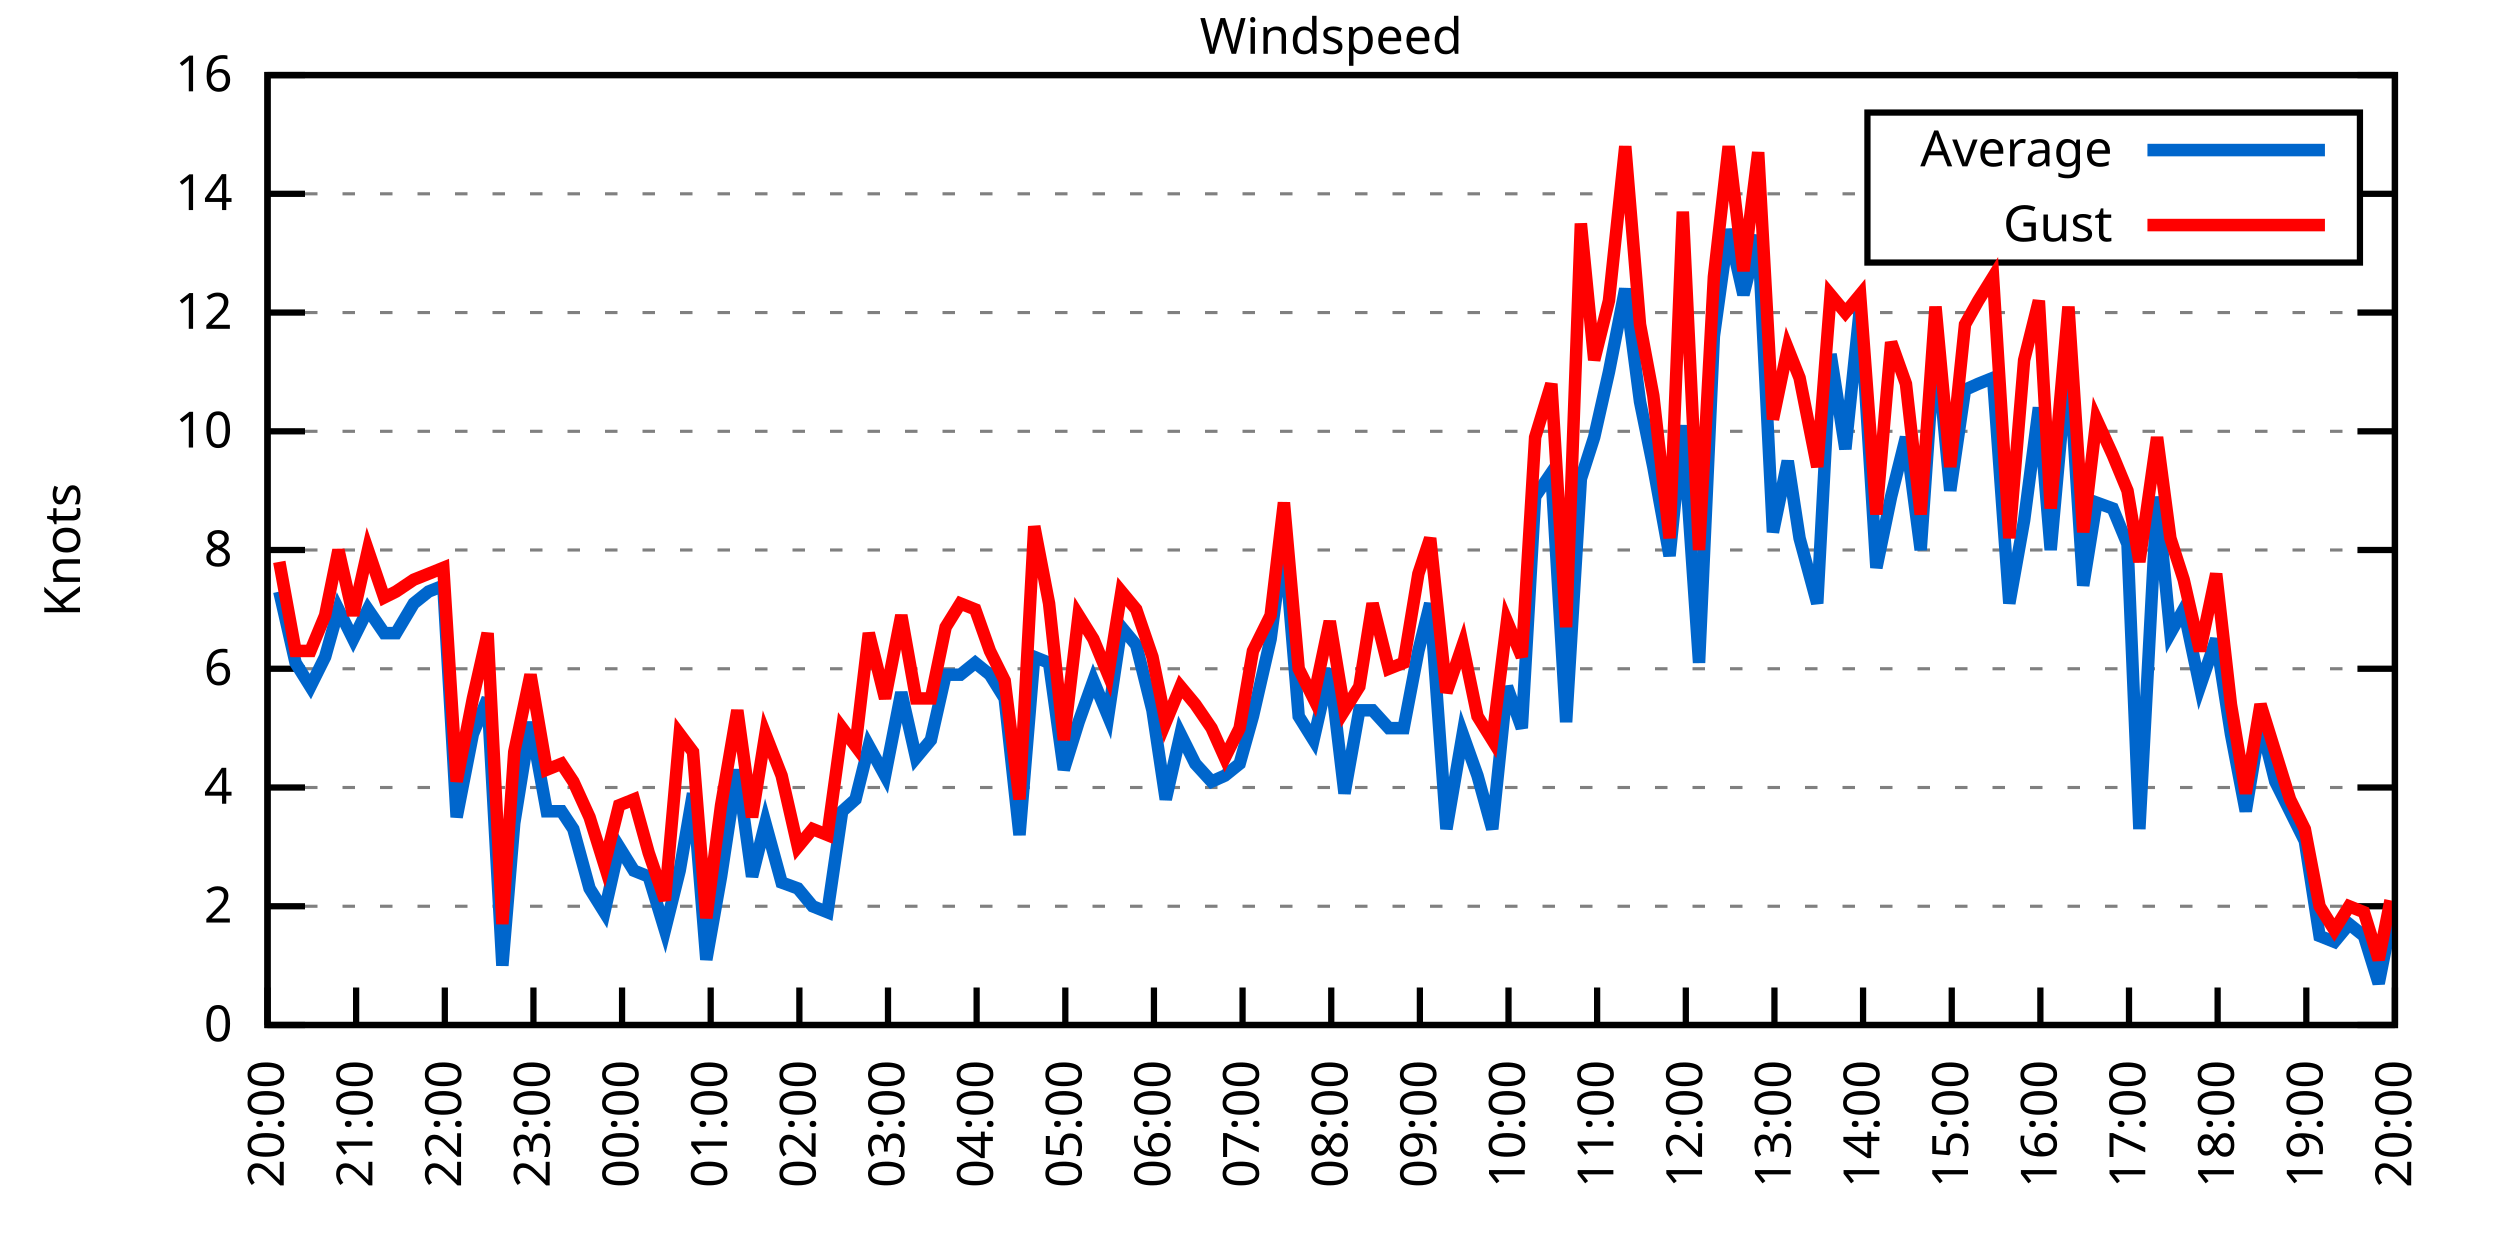
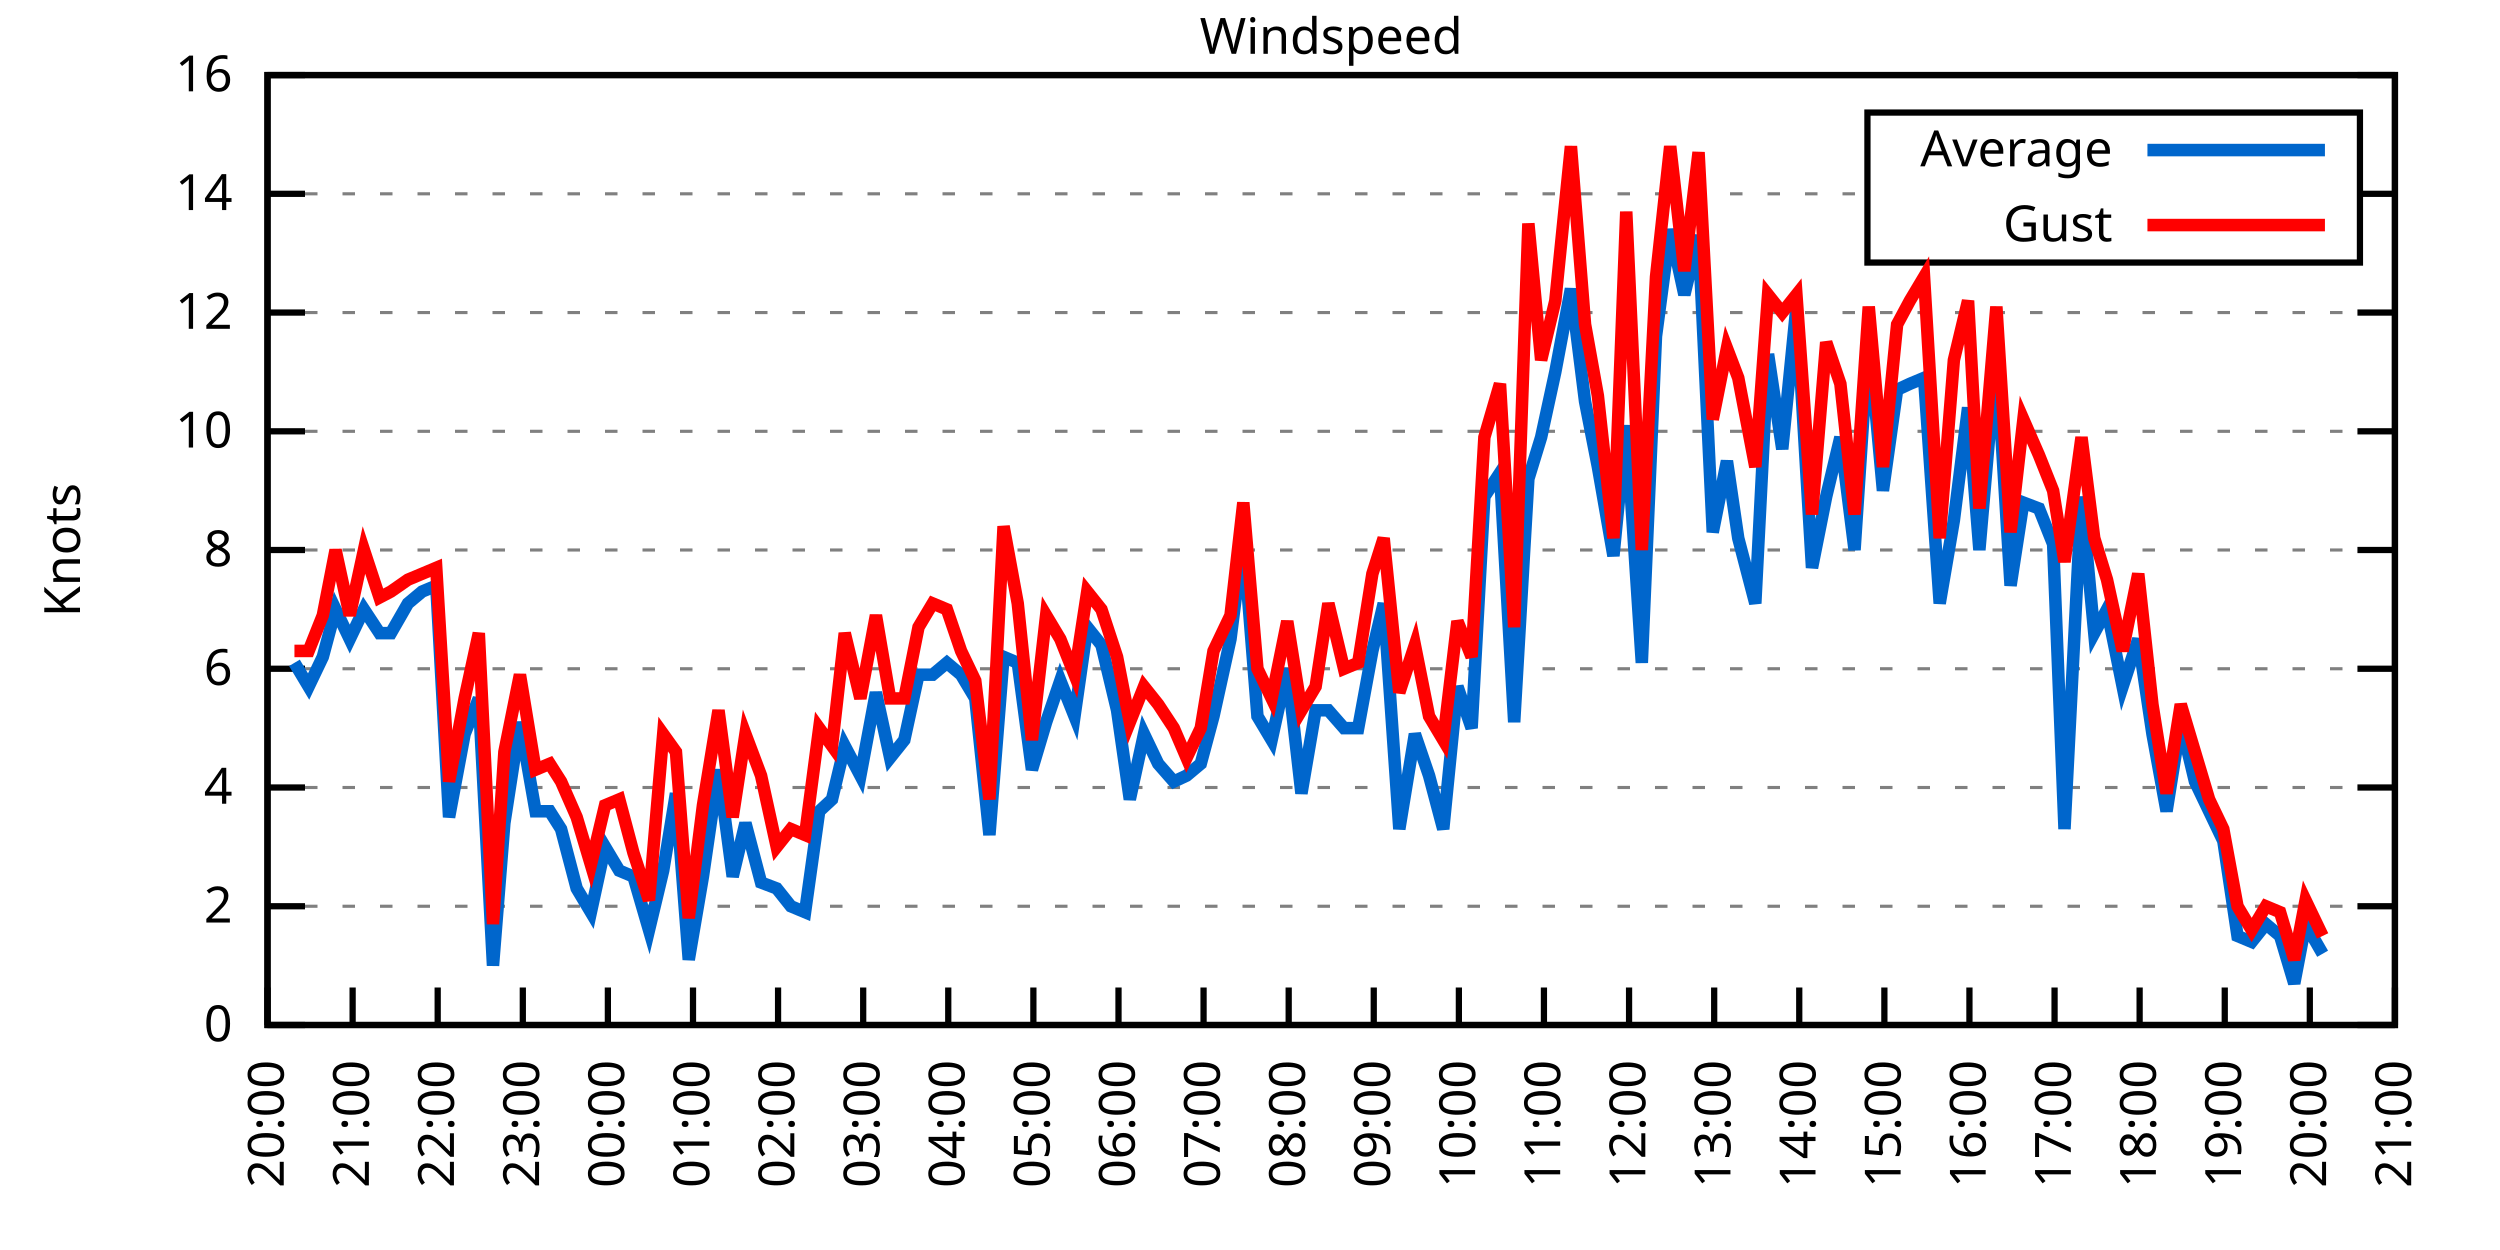
<svg xmlns="http://www.w3.org/2000/svg" xmlns:xlink="http://www.w3.org/1999/xlink" width="400" height="200" viewBox="0 0 400 200">
  <g id="gnuplot_canvas">
    <rect x="0" y="0" width="400" height="200" fill="none" />
    <defs>
      <circle id="gpDot" r="0.5" stroke-width="0.5" stroke="currentColor" />
      <path id="gpPt0" stroke-width="0.333" stroke="currentColor" d="M-1,0 h2 M0,-1 v2" />
      <path id="gpPt1" stroke-width="0.333" stroke="currentColor" d="M-1,-1 L1,1 M1,-1 L-1,1" />
      <path id="gpPt2" stroke-width="0.333" stroke="currentColor" d="M-1,0 L1,0 M0,-1 L0,1 M-1,-1 L1,1 M-1,1 L1,-1" />
      <rect id="gpPt3" stroke-width="0.333" stroke="currentColor" x="-1" y="-1" width="2" height="2" />
      <rect id="gpPt4" stroke-width="0.333" stroke="currentColor" fill="currentColor" x="-1" y="-1" width="2" height="2" />
      <circle id="gpPt5" stroke-width="0.333" stroke="currentColor" cx="0" cy="0" r="1" />
      <use xlink:href="#gpPt5" id="gpPt6" fill="currentColor" stroke="none" />
      <path id="gpPt7" stroke-width="0.333" stroke="currentColor" d="M0,-1.33 L-1.33,0.67 L1.33,0.67 z" />
      <use xlink:href="#gpPt7" id="gpPt8" fill="currentColor" stroke="none" />
      <use xlink:href="#gpPt7" id="gpPt9" stroke="currentColor" transform="rotate(180)" />
      <use xlink:href="#gpPt9" id="gpPt10" fill="currentColor" stroke="none" />
      <use xlink:href="#gpPt3" id="gpPt11" stroke="currentColor" transform="rotate(45)" />
      <use xlink:href="#gpPt11" id="gpPt12" fill="currentColor" stroke="none" />
      <path id="gpPt13" stroke-width="0.333" stroke="currentColor" d="M0,1.330 L1.265,0.411 L0.782,-1.067 L-0.782,-1.076 L-1.265,0.411 z" />
      <use xlink:href="#gpPt13" id="gpPt14" fill="currentColor" stroke="none" />
      <filter id="textbox" filterUnits="objectBoundingBox" x="0" y="0" height="1" width="1">
        <feFlood flood-color="white" flood-opacity="1" result="bgnd" />
        <feComposite in="SourceGraphic" in2="bgnd" operator="atop" />
      </filter>
      <filter id="greybox" filterUnits="objectBoundingBox" x="0" y="0" height="1" width="1">
        <feFlood flood-color="lightgrey" flood-opacity="1" result="grey" />
        <feComposite in="SourceGraphic" in2="grey" operator="atop" />
      </filter>
    </defs>
    <g fill="none" color="white" stroke="currentColor" stroke-width="1.00" stroke-linecap="butt" stroke-linejoin="miter">
</g>
    <g fill="none" color="black" stroke="currentColor" stroke-width="1.00" stroke-linecap="butt" stroke-linejoin="miter">
      <g stroke="none" shape-rendering="crispEdges">
        <polygon fill="rgb(255, 255, 255)" points="42.80,164.00 383.18,164.00 383.18,12.02 42.80,12.02 " />
      </g>
    </g>
    <g fill="none" color="black" stroke="currentColor" stroke-width="1.00" stroke-linecap="butt" stroke-linejoin="miter">
</g>
    <g fill="none" color="black" stroke="black" stroke-width="0.50" stroke-linecap="butt" stroke-linejoin="miter">
</g>
    <g fill="none" color="gray" stroke="currentColor" stroke-width="0.50" stroke-linecap="butt" stroke-linejoin="miter">
      <path stroke="gray" stroke-dasharray="2,4" class="gridline" d="M42.80,164.00 L383.19,164.00  " />
    </g>
    <g fill="none" color="gray" stroke="gray" stroke-width="1.00" stroke-linecap="butt" stroke-linejoin="miter">
</g>
    <g fill="none" color="black" stroke="currentColor" stroke-width="1.00" stroke-linecap="butt" stroke-linejoin="miter">
      <path stroke="black" d="M42.80,164.00 L48.80,164.00 M383.19,164.00 L377.19,164.00  " />
      <g transform="translate(37.20,166.60)" stroke="none" fill="black" font-family="Sans" font-size="8.00" text-anchor="end">
        <text>
          <tspan font-family="Sans"> 0</tspan>
        </text>
      </g>
    </g>
    <g fill="none" color="black" stroke="currentColor" stroke-width="1.00" stroke-linecap="butt" stroke-linejoin="miter">
</g>
    <g fill="none" color="black" stroke="black" stroke-width="0.50" stroke-linecap="butt" stroke-linejoin="miter">
</g>
    <g fill="none" color="gray" stroke="currentColor" stroke-width="0.50" stroke-linecap="butt" stroke-linejoin="miter">
      <path stroke="gray" stroke-dasharray="2,4" class="gridline" d="M42.80,145.00 L383.19,145.00  " />
    </g>
    <g fill="none" color="gray" stroke="gray" stroke-width="1.00" stroke-linecap="butt" stroke-linejoin="miter">
</g>
    <g fill="none" color="black" stroke="currentColor" stroke-width="1.00" stroke-linecap="butt" stroke-linejoin="miter">
      <path stroke="black" d="M42.80,145.00 L48.80,145.00 M383.19,145.00 L377.19,145.00  " />
      <g transform="translate(37.20,147.60)" stroke="none" fill="black" font-family="Sans" font-size="8.00" text-anchor="end">
        <text>
          <tspan font-family="Sans"> 2</tspan>
        </text>
      </g>
    </g>
    <g fill="none" color="black" stroke="currentColor" stroke-width="1.00" stroke-linecap="butt" stroke-linejoin="miter">
</g>
    <g fill="none" color="black" stroke="black" stroke-width="0.50" stroke-linecap="butt" stroke-linejoin="miter">
</g>
    <g fill="none" color="gray" stroke="currentColor" stroke-width="0.50" stroke-linecap="butt" stroke-linejoin="miter">
      <path stroke="gray" stroke-dasharray="2,4" class="gridline" d="M42.80,126.00 L383.19,126.00  " />
    </g>
    <g fill="none" color="gray" stroke="gray" stroke-width="1.00" stroke-linecap="butt" stroke-linejoin="miter">
</g>
    <g fill="none" color="black" stroke="currentColor" stroke-width="1.00" stroke-linecap="butt" stroke-linejoin="miter">
      <path stroke="black" d="M42.80,126.00 L48.80,126.00 M383.19,126.00 L377.19,126.00  " />
      <g transform="translate(37.20,128.60)" stroke="none" fill="black" font-family="Sans" font-size="8.00" text-anchor="end">
        <text>
          <tspan font-family="Sans"> 4</tspan>
        </text>
      </g>
    </g>
    <g fill="none" color="black" stroke="currentColor" stroke-width="1.00" stroke-linecap="butt" stroke-linejoin="miter">
</g>
    <g fill="none" color="black" stroke="black" stroke-width="0.50" stroke-linecap="butt" stroke-linejoin="miter">
</g>
    <g fill="none" color="gray" stroke="currentColor" stroke-width="0.50" stroke-linecap="butt" stroke-linejoin="miter">
      <path stroke="gray" stroke-dasharray="2,4" class="gridline" d="M42.80,107.00 L383.19,107.00  " />
    </g>
    <g fill="none" color="gray" stroke="gray" stroke-width="1.00" stroke-linecap="butt" stroke-linejoin="miter">
</g>
    <g fill="none" color="black" stroke="currentColor" stroke-width="1.00" stroke-linecap="butt" stroke-linejoin="miter">
      <path stroke="black" d="M42.80,107.00 L48.80,107.00 M383.19,107.00 L377.19,107.00  " />
      <g transform="translate(37.20,109.60)" stroke="none" fill="black" font-family="Sans" font-size="8.00" text-anchor="end">
        <text>
          <tspan font-family="Sans"> 6</tspan>
        </text>
      </g>
    </g>
    <g fill="none" color="black" stroke="currentColor" stroke-width="1.00" stroke-linecap="butt" stroke-linejoin="miter">
</g>
    <g fill="none" color="black" stroke="black" stroke-width="0.50" stroke-linecap="butt" stroke-linejoin="miter">
</g>
    <g fill="none" color="gray" stroke="currentColor" stroke-width="0.50" stroke-linecap="butt" stroke-linejoin="miter">
      <path stroke="gray" stroke-dasharray="2,4" class="gridline" d="M42.80,88.00 L383.19,88.00  " />
    </g>
    <g fill="none" color="gray" stroke="gray" stroke-width="1.00" stroke-linecap="butt" stroke-linejoin="miter">
</g>
    <g fill="none" color="black" stroke="currentColor" stroke-width="1.00" stroke-linecap="butt" stroke-linejoin="miter">
      <path stroke="black" d="M42.80,88.00 L48.80,88.00 M383.19,88.00 L377.19,88.00  " />
      <g transform="translate(37.20,90.60)" stroke="none" fill="black" font-family="Sans" font-size="8.00" text-anchor="end">
        <text>
          <tspan font-family="Sans"> 8</tspan>
        </text>
      </g>
    </g>
    <g fill="none" color="black" stroke="currentColor" stroke-width="1.00" stroke-linecap="butt" stroke-linejoin="miter">
</g>
    <g fill="none" color="black" stroke="black" stroke-width="0.50" stroke-linecap="butt" stroke-linejoin="miter">
</g>
    <g fill="none" color="gray" stroke="currentColor" stroke-width="0.50" stroke-linecap="butt" stroke-linejoin="miter">
      <path stroke="gray" stroke-dasharray="2,4" class="gridline" d="M42.80,69.01 L383.19,69.01  " />
    </g>
    <g fill="none" color="gray" stroke="gray" stroke-width="1.00" stroke-linecap="butt" stroke-linejoin="miter">
</g>
    <g fill="none" color="black" stroke="currentColor" stroke-width="1.00" stroke-linecap="butt" stroke-linejoin="miter">
      <path stroke="black" d="M42.80,69.01 L48.80,69.01 M383.19,69.01 L377.19,69.01  " />
      <g transform="translate(37.20,71.61)" stroke="none" fill="black" font-family="Sans" font-size="8.00" text-anchor="end">
        <text>
          <tspan font-family="Sans"> 10</tspan>
        </text>
      </g>
    </g>
    <g fill="none" color="black" stroke="currentColor" stroke-width="1.00" stroke-linecap="butt" stroke-linejoin="miter">
</g>
    <g fill="none" color="black" stroke="black" stroke-width="0.50" stroke-linecap="butt" stroke-linejoin="miter">
</g>
    <g fill="none" color="gray" stroke="currentColor" stroke-width="0.50" stroke-linecap="butt" stroke-linejoin="miter">
      <path stroke="gray" stroke-dasharray="2,4" class="gridline" d="M42.80,50.01 L383.19,50.01  " />
    </g>
    <g fill="none" color="gray" stroke="gray" stroke-width="1.00" stroke-linecap="butt" stroke-linejoin="miter">
</g>
    <g fill="none" color="black" stroke="currentColor" stroke-width="1.00" stroke-linecap="butt" stroke-linejoin="miter">
      <path stroke="black" d="M42.80,50.01 L48.80,50.01 M383.19,50.01 L377.19,50.01  " />
      <g transform="translate(37.20,52.61)" stroke="none" fill="black" font-family="Sans" font-size="8.00" text-anchor="end">
        <text>
          <tspan font-family="Sans"> 12</tspan>
        </text>
      </g>
    </g>
    <g fill="none" color="black" stroke="currentColor" stroke-width="1.00" stroke-linecap="butt" stroke-linejoin="miter">
</g>
    <g fill="none" color="black" stroke="black" stroke-width="0.50" stroke-linecap="butt" stroke-linejoin="miter">
</g>
    <g fill="none" color="gray" stroke="currentColor" stroke-width="0.50" stroke-linecap="butt" stroke-linejoin="miter">
      <path stroke="gray" stroke-dasharray="2,4" class="gridline" d="M42.80,31.01 L298.79,31.01 M377.59,31.01 L383.19,31.01  " />
    </g>
    <g fill="none" color="gray" stroke="gray" stroke-width="1.00" stroke-linecap="butt" stroke-linejoin="miter">
</g>
    <g fill="none" color="black" stroke="currentColor" stroke-width="1.00" stroke-linecap="butt" stroke-linejoin="miter">
      <path stroke="black" d="M42.80,31.01 L48.80,31.01 M383.19,31.01 L377.19,31.01  " />
      <g transform="translate(37.20,33.61)" stroke="none" fill="black" font-family="Sans" font-size="8.00" text-anchor="end">
        <text>
          <tspan font-family="Sans"> 14</tspan>
        </text>
      </g>
    </g>
    <g fill="none" color="black" stroke="currentColor" stroke-width="1.00" stroke-linecap="butt" stroke-linejoin="miter">
</g>
    <g fill="none" color="black" stroke="black" stroke-width="0.50" stroke-linecap="butt" stroke-linejoin="miter">
</g>
    <g fill="none" color="gray" stroke="currentColor" stroke-width="0.50" stroke-linecap="butt" stroke-linejoin="miter">
      <path stroke="gray" stroke-dasharray="2,4" class="gridline" d="M42.80,12.01 L383.19,12.01  " />
    </g>
    <g fill="none" color="gray" stroke="gray" stroke-width="1.00" stroke-linecap="butt" stroke-linejoin="miter">
</g>
    <g fill="none" color="black" stroke="currentColor" stroke-width="1.00" stroke-linecap="butt" stroke-linejoin="miter">
      <path stroke="black" d="M42.80,12.01 L48.80,12.01 M383.19,12.01 L377.19,12.01  " />
      <g transform="translate(37.20,14.61)" stroke="none" fill="black" font-family="Sans" font-size="8.00" text-anchor="end">
        <text>
          <tspan font-family="Sans"> 16</tspan>
        </text>
      </g>
    </g>
    <g fill="none" color="black" stroke="currentColor" stroke-width="1.00" stroke-linecap="butt" stroke-linejoin="miter">
      <path stroke="black" d="M42.80,164.00 L42.80,158.00  " />
      <g transform="translate(45.40,169.60) rotate(270.00)" stroke="none" fill="black" font-family="Sans" font-size="8.00" text-anchor="end">
        <text>
          <tspan font-family="Sans">20:00</tspan>
        </text>
      </g>
    </g>
    <g fill="none" color="black" stroke="currentColor" stroke-width="1.00" stroke-linecap="butt" stroke-linejoin="miter">
-       <path stroke="black" d="M56.98,164.00 L56.98,158.00  " />
-       <g transform="translate(59.58,169.60) rotate(270.00)" stroke="none" fill="black" font-family="Sans" font-size="8.00" text-anchor="end">
+       <path stroke="black" d="M56.42,164.00 L56.42,158.00  " />
+       <g transform="translate(59.02,169.60) rotate(270.00)" stroke="none" fill="black" font-family="Sans" font-size="8.00" text-anchor="end">
        <text>
          <tspan font-family="Sans">21:00</tspan>
        </text>
      </g>
    </g>
    <g fill="none" color="black" stroke="currentColor" stroke-width="1.00" stroke-linecap="butt" stroke-linejoin="miter">
-       <path stroke="black" d="M71.17,164.00 L71.17,158.00  " />
-       <g transform="translate(73.77,169.60) rotate(270.00)" stroke="none" fill="black" font-family="Sans" font-size="8.00" text-anchor="end">
+       <path stroke="black" d="M70.03,164.00 L70.03,158.00  " />
+       <g transform="translate(72.63,169.60) rotate(270.00)" stroke="none" fill="black" font-family="Sans" font-size="8.00" text-anchor="end">
        <text>
          <tspan font-family="Sans">22:00</tspan>
        </text>
      </g>
    </g>
    <g fill="none" color="black" stroke="currentColor" stroke-width="1.00" stroke-linecap="butt" stroke-linejoin="miter">
-       <path stroke="black" d="M85.35,164.00 L85.35,158.00  " />
-       <g transform="translate(87.95,169.60) rotate(270.00)" stroke="none" fill="black" font-family="Sans" font-size="8.00" text-anchor="end">
+       <path stroke="black" d="M83.65,164.00 L83.65,158.00  " />
+       <g transform="translate(86.25,169.60) rotate(270.00)" stroke="none" fill="black" font-family="Sans" font-size="8.00" text-anchor="end">
        <text>
          <tspan font-family="Sans">23:00</tspan>
        </text>
      </g>
    </g>
    <g fill="none" color="black" stroke="currentColor" stroke-width="1.00" stroke-linecap="butt" stroke-linejoin="miter">
-       <path stroke="black" d="M99.53,164.00 L99.53,158.00  " />
-       <g transform="translate(102.13,169.60) rotate(270.00)" stroke="none" fill="black" font-family="Sans" font-size="8.00" text-anchor="end">
+       <path stroke="black" d="M97.26,164.00 L97.26,158.00  " />
+       <g transform="translate(99.86,169.60) rotate(270.00)" stroke="none" fill="black" font-family="Sans" font-size="8.00" text-anchor="end">
        <text>
          <tspan font-family="Sans">00:00</tspan>
        </text>
      </g>
    </g>
    <g fill="none" color="black" stroke="currentColor" stroke-width="1.00" stroke-linecap="butt" stroke-linejoin="miter">
-       <path stroke="black" d="M113.71,164.00 L113.71,158.00  " />
-       <g transform="translate(116.31,169.60) rotate(270.00)" stroke="none" fill="black" font-family="Sans" font-size="8.00" text-anchor="end">
+       <path stroke="black" d="M110.88,164.00 L110.88,158.00  " />
+       <g transform="translate(113.48,169.60) rotate(270.00)" stroke="none" fill="black" font-family="Sans" font-size="8.00" text-anchor="end">
        <text>
          <tspan font-family="Sans">01:00</tspan>
        </text>
      </g>
    </g>
    <g fill="none" color="black" stroke="currentColor" stroke-width="1.00" stroke-linecap="butt" stroke-linejoin="miter">
-       <path stroke="black" d="M127.90,164.00 L127.90,158.00  " />
-       <g transform="translate(130.50,169.60) rotate(270.00)" stroke="none" fill="black" font-family="Sans" font-size="8.00" text-anchor="end">
+       <path stroke="black" d="M124.49,164.00 L124.49,158.00  " />
+       <g transform="translate(127.09,169.60) rotate(270.00)" stroke="none" fill="black" font-family="Sans" font-size="8.00" text-anchor="end">
        <text>
          <tspan font-family="Sans">02:00</tspan>
        </text>
      </g>
    </g>
    <g fill="none" color="black" stroke="currentColor" stroke-width="1.00" stroke-linecap="butt" stroke-linejoin="miter">
-       <path stroke="black" d="M142.08,164.00 L142.08,158.00  " />
-       <g transform="translate(144.68,169.60) rotate(270.00)" stroke="none" fill="black" font-family="Sans" font-size="8.00" text-anchor="end">
+       <path stroke="black" d="M138.11,164.00 L138.11,158.00  " />
+       <g transform="translate(140.71,169.60) rotate(270.00)" stroke="none" fill="black" font-family="Sans" font-size="8.00" text-anchor="end">
        <text>
          <tspan font-family="Sans">03:00</tspan>
        </text>
      </g>
    </g>
    <g fill="none" color="black" stroke="currentColor" stroke-width="1.00" stroke-linecap="butt" stroke-linejoin="miter">
-       <path stroke="black" d="M156.26,164.00 L156.26,158.00  " />
-       <g transform="translate(158.86,169.60) rotate(270.00)" stroke="none" fill="black" font-family="Sans" font-size="8.00" text-anchor="end">
+       <path stroke="black" d="M151.72,164.00 L151.72,158.00  " />
+       <g transform="translate(154.32,169.60) rotate(270.00)" stroke="none" fill="black" font-family="Sans" font-size="8.00" text-anchor="end">
        <text>
          <tspan font-family="Sans">04:00</tspan>
        </text>
      </g>
    </g>
    <g fill="none" color="black" stroke="currentColor" stroke-width="1.00" stroke-linecap="butt" stroke-linejoin="miter">
-       <path stroke="black" d="M170.45,164.00 L170.45,158.00  " />
-       <g transform="translate(173.05,169.60) rotate(270.00)" stroke="none" fill="black" font-family="Sans" font-size="8.00" text-anchor="end">
+       <path stroke="black" d="M165.34,164.00 L165.34,158.00  " />
+       <g transform="translate(167.94,169.60) rotate(270.00)" stroke="none" fill="black" font-family="Sans" font-size="8.00" text-anchor="end">
        <text>
          <tspan font-family="Sans">05:00</tspan>
        </text>
      </g>
    </g>
    <g fill="none" color="black" stroke="currentColor" stroke-width="1.00" stroke-linecap="butt" stroke-linejoin="miter">
-       <path stroke="black" d="M184.63,164.00 L184.63,158.00  " />
-       <g transform="translate(187.23,169.60) rotate(270.00)" stroke="none" fill="black" font-family="Sans" font-size="8.00" text-anchor="end">
+       <path stroke="black" d="M178.96,164.00 L178.96,158.00  " />
+       <g transform="translate(181.56,169.60) rotate(270.00)" stroke="none" fill="black" font-family="Sans" font-size="8.00" text-anchor="end">
        <text>
          <tspan font-family="Sans">06:00</tspan>
        </text>
      </g>
    </g>
    <g fill="none" color="black" stroke="currentColor" stroke-width="1.00" stroke-linecap="butt" stroke-linejoin="miter">
-       <path stroke="black" d="M198.81,164.00 L198.81,158.00  " />
-       <g transform="translate(201.41,169.60) rotate(270.00)" stroke="none" fill="black" font-family="Sans" font-size="8.00" text-anchor="end">
+       <path stroke="black" d="M192.57,164.00 L192.57,158.00  " />
+       <g transform="translate(195.17,169.60) rotate(270.00)" stroke="none" fill="black" font-family="Sans" font-size="8.00" text-anchor="end">
        <text>
          <tspan font-family="Sans">07:00</tspan>
        </text>
      </g>
    </g>
    <g fill="none" color="black" stroke="currentColor" stroke-width="1.00" stroke-linecap="butt" stroke-linejoin="miter">
-       <path stroke="black" d="M213.00,164.00 L213.00,158.00  " />
-       <g transform="translate(215.60,169.60) rotate(270.00)" stroke="none" fill="black" font-family="Sans" font-size="8.00" text-anchor="end">
+       <path stroke="black" d="M206.19,164.00 L206.19,158.00  " />
+       <g transform="translate(208.79,169.60) rotate(270.00)" stroke="none" fill="black" font-family="Sans" font-size="8.00" text-anchor="end">
        <text>
          <tspan font-family="Sans">08:00</tspan>
        </text>
      </g>
    </g>
    <g fill="none" color="black" stroke="currentColor" stroke-width="1.00" stroke-linecap="butt" stroke-linejoin="miter">
-       <path stroke="black" d="M227.18,164.00 L227.18,158.00  " />
-       <g transform="translate(229.78,169.60) rotate(270.00)" stroke="none" fill="black" font-family="Sans" font-size="8.00" text-anchor="end">
+       <path stroke="black" d="M219.80,164.00 L219.80,158.00  " />
+       <g transform="translate(222.40,169.60) rotate(270.00)" stroke="none" fill="black" font-family="Sans" font-size="8.00" text-anchor="end">
        <text>
          <tspan font-family="Sans">09:00</tspan>
        </text>
      </g>
    </g>
    <g fill="none" color="black" stroke="currentColor" stroke-width="1.00" stroke-linecap="butt" stroke-linejoin="miter">
-       <path stroke="black" d="M241.36,164.00 L241.36,158.00  " />
-       <g transform="translate(243.96,169.60) rotate(270.00)" stroke="none" fill="black" font-family="Sans" font-size="8.00" text-anchor="end">
+       <path stroke="black" d="M233.42,164.00 L233.42,158.00  " />
+       <g transform="translate(236.02,169.60) rotate(270.00)" stroke="none" fill="black" font-family="Sans" font-size="8.00" text-anchor="end">
        <text>
          <tspan font-family="Sans">10:00</tspan>
        </text>
      </g>
    </g>
    <g fill="none" color="black" stroke="currentColor" stroke-width="1.00" stroke-linecap="butt" stroke-linejoin="miter">
-       <path stroke="black" d="M255.54,164.00 L255.54,158.00  " />
-       <g transform="translate(258.14,169.60) rotate(270.00)" stroke="none" fill="black" font-family="Sans" font-size="8.00" text-anchor="end">
+       <path stroke="black" d="M247.03,164.00 L247.03,158.00  " />
+       <g transform="translate(249.63,169.60) rotate(270.00)" stroke="none" fill="black" font-family="Sans" font-size="8.00" text-anchor="end">
        <text>
          <tspan font-family="Sans">11:00</tspan>
        </text>
      </g>
    </g>
    <g fill="none" color="black" stroke="currentColor" stroke-width="1.00" stroke-linecap="butt" stroke-linejoin="miter">
-       <path stroke="black" d="M269.73,164.00 L269.73,158.00  " />
-       <g transform="translate(272.33,169.60) rotate(270.00)" stroke="none" fill="black" font-family="Sans" font-size="8.00" text-anchor="end">
+       <path stroke="black" d="M260.65,164.00 L260.65,158.00  " />
+       <g transform="translate(263.25,169.60) rotate(270.00)" stroke="none" fill="black" font-family="Sans" font-size="8.00" text-anchor="end">
        <text>
          <tspan font-family="Sans">12:00</tspan>
        </text>
      </g>
    </g>
    <g fill="none" color="black" stroke="currentColor" stroke-width="1.00" stroke-linecap="butt" stroke-linejoin="miter">
-       <path stroke="black" d="M283.91,164.00 L283.91,158.00  " />
-       <g transform="translate(286.51,169.60) rotate(270.00)" stroke="none" fill="black" font-family="Sans" font-size="8.00" text-anchor="end">
+       <path stroke="black" d="M274.27,164.00 L274.27,158.00  " />
+       <g transform="translate(276.87,169.60) rotate(270.00)" stroke="none" fill="black" font-family="Sans" font-size="8.00" text-anchor="end">
        <text>
          <tspan font-family="Sans">13:00</tspan>
        </text>
      </g>
    </g>
    <g fill="none" color="black" stroke="currentColor" stroke-width="1.00" stroke-linecap="butt" stroke-linejoin="miter">
-       <path stroke="black" d="M298.09,164.00 L298.09,158.00  " />
-       <g transform="translate(300.69,169.60) rotate(270.00)" stroke="none" fill="black" font-family="Sans" font-size="8.00" text-anchor="end">
+       <path stroke="black" d="M287.88,164.00 L287.88,158.00  " />
+       <g transform="translate(290.48,169.60) rotate(270.00)" stroke="none" fill="black" font-family="Sans" font-size="8.00" text-anchor="end">
        <text>
          <tspan font-family="Sans">14:00</tspan>
        </text>
      </g>
    </g>
    <g fill="none" color="black" stroke="currentColor" stroke-width="1.00" stroke-linecap="butt" stroke-linejoin="miter">
-       <path stroke="black" d="M312.28,164.00 L312.28,158.00  " />
-       <g transform="translate(314.88,169.60) rotate(270.00)" stroke="none" fill="black" font-family="Sans" font-size="8.00" text-anchor="end">
+       <path stroke="black" d="M301.50,164.00 L301.50,158.00  " />
+       <g transform="translate(304.10,169.60) rotate(270.00)" stroke="none" fill="black" font-family="Sans" font-size="8.00" text-anchor="end">
        <text>
          <tspan font-family="Sans">15:00</tspan>
        </text>
      </g>
    </g>
    <g fill="none" color="black" stroke="currentColor" stroke-width="1.00" stroke-linecap="butt" stroke-linejoin="miter">
-       <path stroke="black" d="M326.46,164.00 L326.46,158.00  " />
-       <g transform="translate(329.06,169.60) rotate(270.00)" stroke="none" fill="black" font-family="Sans" font-size="8.00" text-anchor="end">
+       <path stroke="black" d="M315.11,164.00 L315.11,158.00  " />
+       <g transform="translate(317.71,169.60) rotate(270.00)" stroke="none" fill="black" font-family="Sans" font-size="8.00" text-anchor="end">
        <text>
          <tspan font-family="Sans">16:00</tspan>
        </text>
      </g>
    </g>
    <g fill="none" color="black" stroke="currentColor" stroke-width="1.00" stroke-linecap="butt" stroke-linejoin="miter">
-       <path stroke="black" d="M340.64,164.00 L340.64,158.00  " />
-       <g transform="translate(343.24,169.60) rotate(270.00)" stroke="none" fill="black" font-family="Sans" font-size="8.00" text-anchor="end">
+       <path stroke="black" d="M328.73,164.00 L328.73,158.00  " />
+       <g transform="translate(331.33,169.60) rotate(270.00)" stroke="none" fill="black" font-family="Sans" font-size="8.00" text-anchor="end">
        <text>
          <tspan font-family="Sans">17:00</tspan>
        </text>
      </g>
    </g>
    <g fill="none" color="black" stroke="currentColor" stroke-width="1.00" stroke-linecap="butt" stroke-linejoin="miter">
-       <path stroke="black" d="M354.82,164.00 L354.82,158.00  " />
-       <g transform="translate(357.42,169.60) rotate(270.00)" stroke="none" fill="black" font-family="Sans" font-size="8.00" text-anchor="end">
+       <path stroke="black" d="M342.34,164.00 L342.34,158.00  " />
+       <g transform="translate(344.94,169.60) rotate(270.00)" stroke="none" fill="black" font-family="Sans" font-size="8.00" text-anchor="end">
        <text>
          <tspan font-family="Sans">18:00</tspan>
        </text>
      </g>
    </g>
    <g fill="none" color="black" stroke="currentColor" stroke-width="1.00" stroke-linecap="butt" stroke-linejoin="miter">
-       <path stroke="black" d="M369.01,164.00 L369.01,158.00  " />
-       <g transform="translate(371.61,169.60) rotate(270.00)" stroke="none" fill="black" font-family="Sans" font-size="8.00" text-anchor="end">
+       <path stroke="black" d="M355.96,164.00 L355.96,158.00  " />
+       <g transform="translate(358.56,169.60) rotate(270.00)" stroke="none" fill="black" font-family="Sans" font-size="8.00" text-anchor="end">
        <text>
          <tspan font-family="Sans">19:00</tspan>
+         </text>
+       </g>
+     </g>
+     <g fill="none" color="black" stroke="currentColor" stroke-width="1.00" stroke-linecap="butt" stroke-linejoin="miter">
+       <path stroke="black" d="M369.57,164.00 L369.57,158.00  " />
+       <g transform="translate(372.17,169.60) rotate(270.00)" stroke="none" fill="black" font-family="Sans" font-size="8.00" text-anchor="end">
+         <text>
+           <tspan font-family="Sans">20:00</tspan>
        </text>
      </g>
    </g>
    <g fill="none" color="black" stroke="currentColor" stroke-width="1.00" stroke-linecap="butt" stroke-linejoin="miter">
      <path stroke="black" d="M383.19,164.00 L383.19,158.00  " />
      <g transform="translate(385.79,169.60) rotate(270.00)" stroke="none" fill="black" font-family="Sans" font-size="8.00" text-anchor="end">
        <text>
-           <tspan font-family="Sans">20:00</tspan>
+           <tspan font-family="Sans">21:00</tspan>
        </text>
      </g>
    </g>
    <g fill="none" color="black" stroke="currentColor" stroke-width="1.00" stroke-linecap="butt" stroke-linejoin="miter">
</g>
    <g fill="none" color="black" stroke="currentColor" stroke-width="1.00" stroke-linecap="butt" stroke-linejoin="miter">
      <path stroke="black" d="M42.80,12.01 L42.80,164.00 L383.19,164.00 L383.19,12.01 L42.80,12.01 Z  " />
    </g>
    <g fill="none" color="black" stroke="currentColor" stroke-width="1.00" stroke-linecap="butt" stroke-linejoin="miter">
</g>
    <g fill="none" color="black" stroke="currentColor" stroke-width="1.00" stroke-linecap="butt" stroke-linejoin="miter">
      <path stroke="black" d="M298.79,42.01 L298.79,18.01 L377.59,18.01 L377.59,42.01 L298.79,42.01 Z  " />
    </g>
    <g id="Windspeed_plot_1">
      <g fill="none" color="white" stroke="black" stroke-width="2.00" stroke-linecap="butt" stroke-linejoin="miter">
</g>
      <g fill="none" color="black" stroke="currentColor" stroke-width="2.00" stroke-linecap="butt" stroke-linejoin="miter">
        <g transform="translate(337.99,26.61)" stroke="none" fill="black" font-family="Sans" font-size="8.00" text-anchor="end">
          <text>
            <tspan font-family="Sans">Average</tspan>
          </text>
        </g>
      </g>
      <g fill="none" color="black" stroke="currentColor" stroke-width="2.00" stroke-linecap="butt" stroke-linejoin="miter">
-         <path stroke="rgb(  0, 102, 204)" d="M343.59,24.01 L371.99,24.01 M44.69,94.65 L47.29,106.05 L49.66,109.85 L52.02,105.10 L54.15,97.50 L56.51,102.25   L58.87,97.50 L61.47,101.30 L63.37,101.30 L66.20,96.55 L68.57,94.65 L70.93,93.70 L73.06,130.75 L75.66,117.45   L78.02,111.75 L80.38,154.50 L82.28,131.70 L84.88,115.55 L87.48,129.80 L89.84,129.80 L91.73,132.65 L94.33,142.15   L96.70,145.95 L99.06,135.50 L101.42,139.30 L103.79,140.25 L106.39,148.80 L108.75,139.30 L110.88,126.95 L113.01,153.55   L115.37,140.25 L117.97,123.15 L120.33,140.25 L122.46,131.70 L125.06,141.20 L127.66,142.15 L130.02,145.00 L132.39,145.95   L134.75,129.80 L136.88,127.90 L139.01,119.35 L141.61,124.10 L144.21,110.80 L146.57,121.25 L148.94,118.40 L151.30,107.95   L153.66,107.95 L156.03,106.05 L158.39,107.95 L160.75,111.75 L163.12,133.60 L165.48,105.10 L167.85,106.05 L170.21,123.15   L172.57,115.55 L174.94,108.90 L177.30,114.60 L179.43,100.35 L181.79,103.20 L184.39,113.65 L186.52,127.90 L188.88,117.45   L191.25,122.20 L193.85,125.05 L195.98,124.10 L198.34,122.20 L200.47,114.60 L203.30,102.25 L205.43,86.11 L207.79,114.60   L210.16,118.40 L212.76,107.00 L215.12,126.95 L217.49,113.65 L219.61,113.65 L222.21,116.50 L224.58,116.50 L226.94,104.15   L228.83,96.55 L231.43,132.65 L234.03,117.45 L236.40,124.10 L238.76,132.65 L241.12,109.85 L243.49,116.50 L245.62,79.46   L248.22,75.66 L250.58,115.55 L252.94,76.61 L255.07,69.96 L257.43,59.51 L260.04,46.21 L262.40,64.26 L264.53,74.71   L267.13,88.95 L269.25,68.06 L271.85,106.05 L274.22,53.81 L276.58,36.71 L278.95,47.16 L281.31,37.66 L283.67,85.16   L286.04,73.76 L287.93,86.11 L290.76,96.55 L292.89,56.66 L295.26,71.86 L297.62,49.06 L300.22,90.85 L302.58,79.46   L304.95,69.96 L307.31,88.00 L309.68,53.81 L312.04,78.51 L314.40,62.36 L316.53,61.41 L318.89,60.46 L321.49,96.55   L323.86,83.26 L326.22,65.21 L328.11,88.00 L330.95,56.66 L333.31,93.70 L335.44,80.41 L338.04,81.36 L340.40,87.06   L342.30,132.65 L345.13,79.46 L347.26,101.30 L349.39,97.50 L351.99,109.85 L354.59,102.25 L356.95,117.45 L359.32,129.80   L361.68,115.55 L364.04,125.05 L366.41,129.80 L368.77,134.55 L371.13,149.75 L373.50,150.70 L375.86,147.85 L378.23,149.75   L380.59,157.35 L382.48,147.85  " />
+         <path stroke="rgb(  0, 102, 204)" d="M343.59,24.01 L371.99,24.01 M47.11,106.05 L49.38,109.85 L51.65,105.10 L53.69,97.50 L55.96,102.25 L58.23,97.50   L60.73,101.30 L62.54,101.30 L65.27,96.55 L67.54,94.65 L69.80,93.70 L71.85,130.75 L74.34,117.45 L76.61,111.75   L78.88,154.50 L80.70,131.70 L83.19,115.55 L85.69,129.80 L87.96,129.80 L89.77,132.65 L92.27,142.15 L94.54,145.95   L96.81,135.50 L99.08,139.30 L101.35,140.25 L103.84,148.80 L106.11,139.30 L108.15,126.95 L110.20,153.55 L112.47,140.25   L114.96,123.15 L117.23,140.25 L119.27,131.70 L121.77,141.20 L124.27,142.15 L126.54,145.00 L128.81,145.95 L131.07,129.80   L133.12,127.90 L135.16,119.35 L137.66,124.10 L140.15,110.80 L142.42,121.25 L144.69,118.40 L146.96,107.95 L149.23,107.95   L151.50,106.05 L153.77,107.95 L156.04,111.75 L158.31,133.60 L160.57,105.10 L162.84,106.05 L165.11,123.15 L167.38,115.55   L169.65,108.90 L171.92,114.60 L173.96,100.35 L176.23,103.20 L178.73,113.65 L180.77,127.90 L183.04,117.45 L185.31,122.20   L187.81,125.05 L189.85,124.10 L192.12,122.20 L194.16,114.60 L196.88,102.25 L198.93,86.11 L201.19,114.60 L203.46,118.40   L205.96,107.00 L208.23,126.95 L210.50,113.65 L212.54,113.65 L215.04,116.50 L217.31,116.50 L219.58,104.15 L221.39,96.55   L223.89,132.65 L226.38,117.45 L228.65,124.10 L230.92,132.65 L233.19,109.85 L235.46,116.50 L237.50,79.46 L240.00,75.66   L242.27,115.55 L244.54,76.61 L246.58,69.96 L248.85,59.51 L251.35,46.21 L253.61,64.26 L255.66,74.71 L258.15,88.95   L260.20,68.06 L262.69,106.05 L264.96,53.81 L267.23,36.71 L269.50,47.16 L271.77,37.66 L274.04,85.16 L276.31,73.76   L278.12,86.11 L280.85,96.55 L282.89,56.66 L285.16,71.86 L287.43,49.06 L289.92,90.85 L292.19,79.46 L294.46,69.96   L296.73,88.00 L299.00,53.81 L301.27,78.51 L303.54,62.36 L305.58,61.41 L307.85,60.46 L310.35,96.55 L312.62,83.26   L314.89,65.21 L316.70,88.00 L319.42,56.66 L321.69,93.70 L323.74,80.41 L326.23,81.36 L328.50,87.06 L330.32,132.65   L333.04,79.46 L335.08,101.30 L337.12,97.50 L339.62,109.85 L342.12,102.25 L344.39,117.45 L346.65,129.80 L348.92,115.55   L351.19,125.05 L353.46,129.80 L355.73,134.55 L358.00,149.75 L360.27,150.70 L362.54,147.85 L364.81,149.75 L367.08,157.35   L368.89,147.85 L371.62,152.60  " />
      </g>
    </g>
    <g id="Windspeed_plot_2">
      <g fill="none" color="black" stroke="currentColor" stroke-width="2.00" stroke-linecap="butt" stroke-linejoin="miter">
        <g transform="translate(337.99,38.61)" stroke="none" fill="black" font-family="Sans" font-size="8.00" text-anchor="end">
          <text>
            <tspan font-family="Sans">Gust</tspan>
          </text>
        </g>
      </g>
      <g fill="none" color="black" stroke="currentColor" stroke-width="2.00" stroke-linecap="butt" stroke-linejoin="miter">
-         <path stroke="rgb(255,   0,   0)" d="M343.59,36.01 L371.99,36.01 M44.69,89.90 L47.29,104.15 L49.66,104.15 L52.02,98.45 L54.15,88.00 L56.51,98.45   L58.87,88.00 L61.47,95.60 L63.37,94.65 L66.20,92.75 L68.57,91.80 L70.93,90.85 L73.06,125.05 L75.66,111.75   L78.02,101.30 L80.38,147.85 L82.28,120.30 L84.88,107.95 L87.48,123.15 L89.84,122.20 L91.73,125.05 L94.33,130.75   L96.70,138.35 L99.06,128.85 L101.42,127.90 L103.79,136.45 L106.39,144.05 L108.75,117.45 L110.88,120.30 L113.01,146.90   L115.37,128.85 L117.97,113.65 L120.33,130.75 L122.46,117.45 L125.06,124.10 L127.66,135.50 L130.02,132.65 L132.39,133.60   L134.75,116.50 L136.88,119.35 L139.01,101.30 L141.61,111.75 L144.21,98.45 L146.57,111.75 L148.94,111.75 L151.30,100.35   L153.66,96.55 L156.03,97.50 L158.39,104.15 L160.75,108.90 L163.12,127.90 L165.48,84.21 L167.85,96.55 L170.21,118.40   L172.57,98.45 L174.94,102.25 L177.30,107.95 L179.43,94.65 L181.79,97.50 L184.39,105.10 L186.52,115.55 L188.88,109.85   L191.25,112.70 L193.85,116.50 L195.98,121.25 L198.34,116.50 L200.47,104.15 L203.30,98.45 L205.43,80.41 L207.79,107.00   L210.16,111.75 L212.76,99.40 L215.12,113.65 L217.49,109.85 L219.61,96.55 L222.21,107.00 L224.58,106.05 L226.94,91.80   L228.83,86.11 L231.43,110.80 L234.03,103.20 L236.40,114.60 L238.76,118.40 L241.12,99.40 L243.49,105.10 L245.62,69.96   L248.22,61.41 L250.58,100.35 L252.94,35.76 L255.07,57.61 L257.43,48.11 L260.04,23.41 L262.40,51.91 L264.53,63.31   L267.13,86.11 L269.25,33.86 L271.85,88.00 L274.22,44.31 L276.58,23.41 L278.95,43.36 L281.31,24.36 L283.67,67.11   L286.04,55.71 L287.93,60.46 L290.76,74.71 L292.89,47.16 L295.26,50.01 L297.62,47.16 L300.22,82.31 L302.58,54.76   L304.95,61.41 L307.31,82.31 L309.68,49.06 L312.04,74.71 L314.40,51.91 L316.53,48.11 L318.89,44.31 L321.49,86.11   L323.86,57.61 L326.22,48.11 L328.11,81.36 L330.95,49.06 L333.31,85.16 L335.44,67.11 L338.04,72.81 L340.40,78.51   L342.30,89.90 L345.13,69.96 L347.26,86.11 L349.39,92.75 L351.99,104.15 L354.59,91.80 L356.95,112.70 L359.32,126.95   L361.68,112.70 L364.04,120.30 L366.41,127.90 L368.77,132.65 L371.13,145.00 L373.50,148.80 L375.86,145.00 L378.23,145.95   L380.59,153.55 L382.48,144.05  " />
+         <path stroke="rgb(255,   0,   0)" d="M343.59,36.01 L371.99,36.01 M47.11,104.15 L49.38,104.15 L51.65,98.45 L53.69,88.00 L55.96,98.45 L58.23,88.00   L60.73,95.60 L62.54,94.65 L65.27,92.75 L67.54,91.80 L69.80,90.85 L71.85,125.05 L74.34,111.75 L76.61,101.30   L78.88,147.85 L80.70,120.30 L83.19,107.95 L85.69,123.15 L87.96,122.20 L89.77,125.05 L92.27,130.75 L94.54,138.35   L96.81,128.85 L99.08,127.90 L101.35,136.45 L103.84,144.05 L106.11,117.45 L108.15,120.30 L110.20,146.90 L112.47,128.85   L114.96,113.65 L117.23,130.75 L119.27,117.45 L121.77,124.10 L124.27,135.50 L126.54,132.65 L128.81,133.60 L131.07,116.50   L133.12,119.35 L135.16,101.30 L137.66,111.75 L140.15,98.45 L142.42,111.75 L144.69,111.75 L146.96,100.35 L149.23,96.55   L151.50,97.50 L153.77,104.15 L156.04,108.90 L158.31,127.90 L160.57,84.21 L162.84,96.55 L165.11,118.40 L167.38,98.45   L169.65,102.25 L171.92,107.95 L173.96,94.65 L176.23,97.50 L178.73,105.10 L180.77,115.55 L183.04,109.85 L185.31,112.70   L187.81,116.50 L189.85,121.25 L192.12,116.50 L194.16,104.15 L196.88,98.45 L198.93,80.41 L201.19,107.00 L203.46,111.75   L205.96,99.40 L208.23,113.65 L210.50,109.85 L212.54,96.55 L215.04,107.00 L217.31,106.05 L219.58,91.80 L221.39,86.11   L223.89,110.80 L226.38,103.20 L228.65,114.60 L230.92,118.40 L233.19,99.40 L235.46,105.10 L237.50,69.96 L240.00,61.41   L242.27,100.35 L244.54,35.76 L246.58,57.61 L248.85,48.11 L251.35,23.41 L253.61,51.91 L255.66,63.31 L258.15,86.11   L260.20,33.86 L262.69,88.00 L264.96,44.31 L267.23,23.41 L269.50,43.36 L271.77,24.36 L274.04,67.11 L276.31,55.71   L278.12,60.46 L280.85,74.71 L282.89,47.16 L285.16,50.01 L287.43,47.16 L289.92,82.31 L292.19,54.76 L294.46,61.41   L296.73,82.31 L299.00,49.06 L301.27,74.71 L303.54,51.91 L305.58,48.11 L307.85,44.31 L310.35,86.11 L312.62,57.61   L314.89,48.11 L316.70,81.36 L319.42,49.06 L321.69,85.16 L323.74,67.11 L326.23,72.81 L328.50,78.51 L330.32,89.90   L333.04,69.96 L335.08,86.11 L337.12,92.75 L339.62,104.15 L342.12,91.80 L344.39,112.70 L346.65,126.95 L348.92,112.70   L351.19,120.30 L353.46,127.90 L355.73,132.65 L358.00,145.00 L360.27,148.80 L362.54,145.00 L364.81,145.95 L367.08,153.55   L368.89,144.05 L371.62,149.75  " />
      </g>
    </g>
    <g fill="none" color="black" stroke="currentColor" stroke-width="2.00" stroke-linecap="butt" stroke-linejoin="miter">
</g>
    <g fill="none" color="black" stroke="black" stroke-width="1.00" stroke-linecap="butt" stroke-linejoin="miter">
</g>
    <g fill="none" color="black" stroke="currentColor" stroke-width="1.00" stroke-linecap="butt" stroke-linejoin="miter">
      <path stroke="black" d="M42.80,12.01 L42.80,164.00 L383.19,164.00 L383.19,12.01 L42.80,12.01 Z  " />
      <g transform="translate(12.80,88.01) rotate(270.00)" stroke="none" fill="black" font-family="Sans" font-size="8.00" text-anchor="middle">
        <text>
          <tspan font-family="Sans">Knots</tspan>
        </text>
      </g>
    </g>
    <g fill="none" color="black" stroke="currentColor" stroke-width="1.00" stroke-linecap="butt" stroke-linejoin="miter">
</g>
    <g fill="none" color="black" stroke="currentColor" stroke-width="1.00" stroke-linecap="butt" stroke-linejoin="miter">
      <g transform="translate(212.99,8.61)" stroke="none" fill="black" font-family="Sans" font-size="8.00" text-anchor="middle">
        <text>
          <tspan font-family="Sans">Windspeed</tspan>
        </text>
      </g>
    </g>
    <g fill="none" color="black" stroke="currentColor" stroke-width="1.00" stroke-linecap="butt" stroke-linejoin="miter">
</g>
  </g>
</svg>
